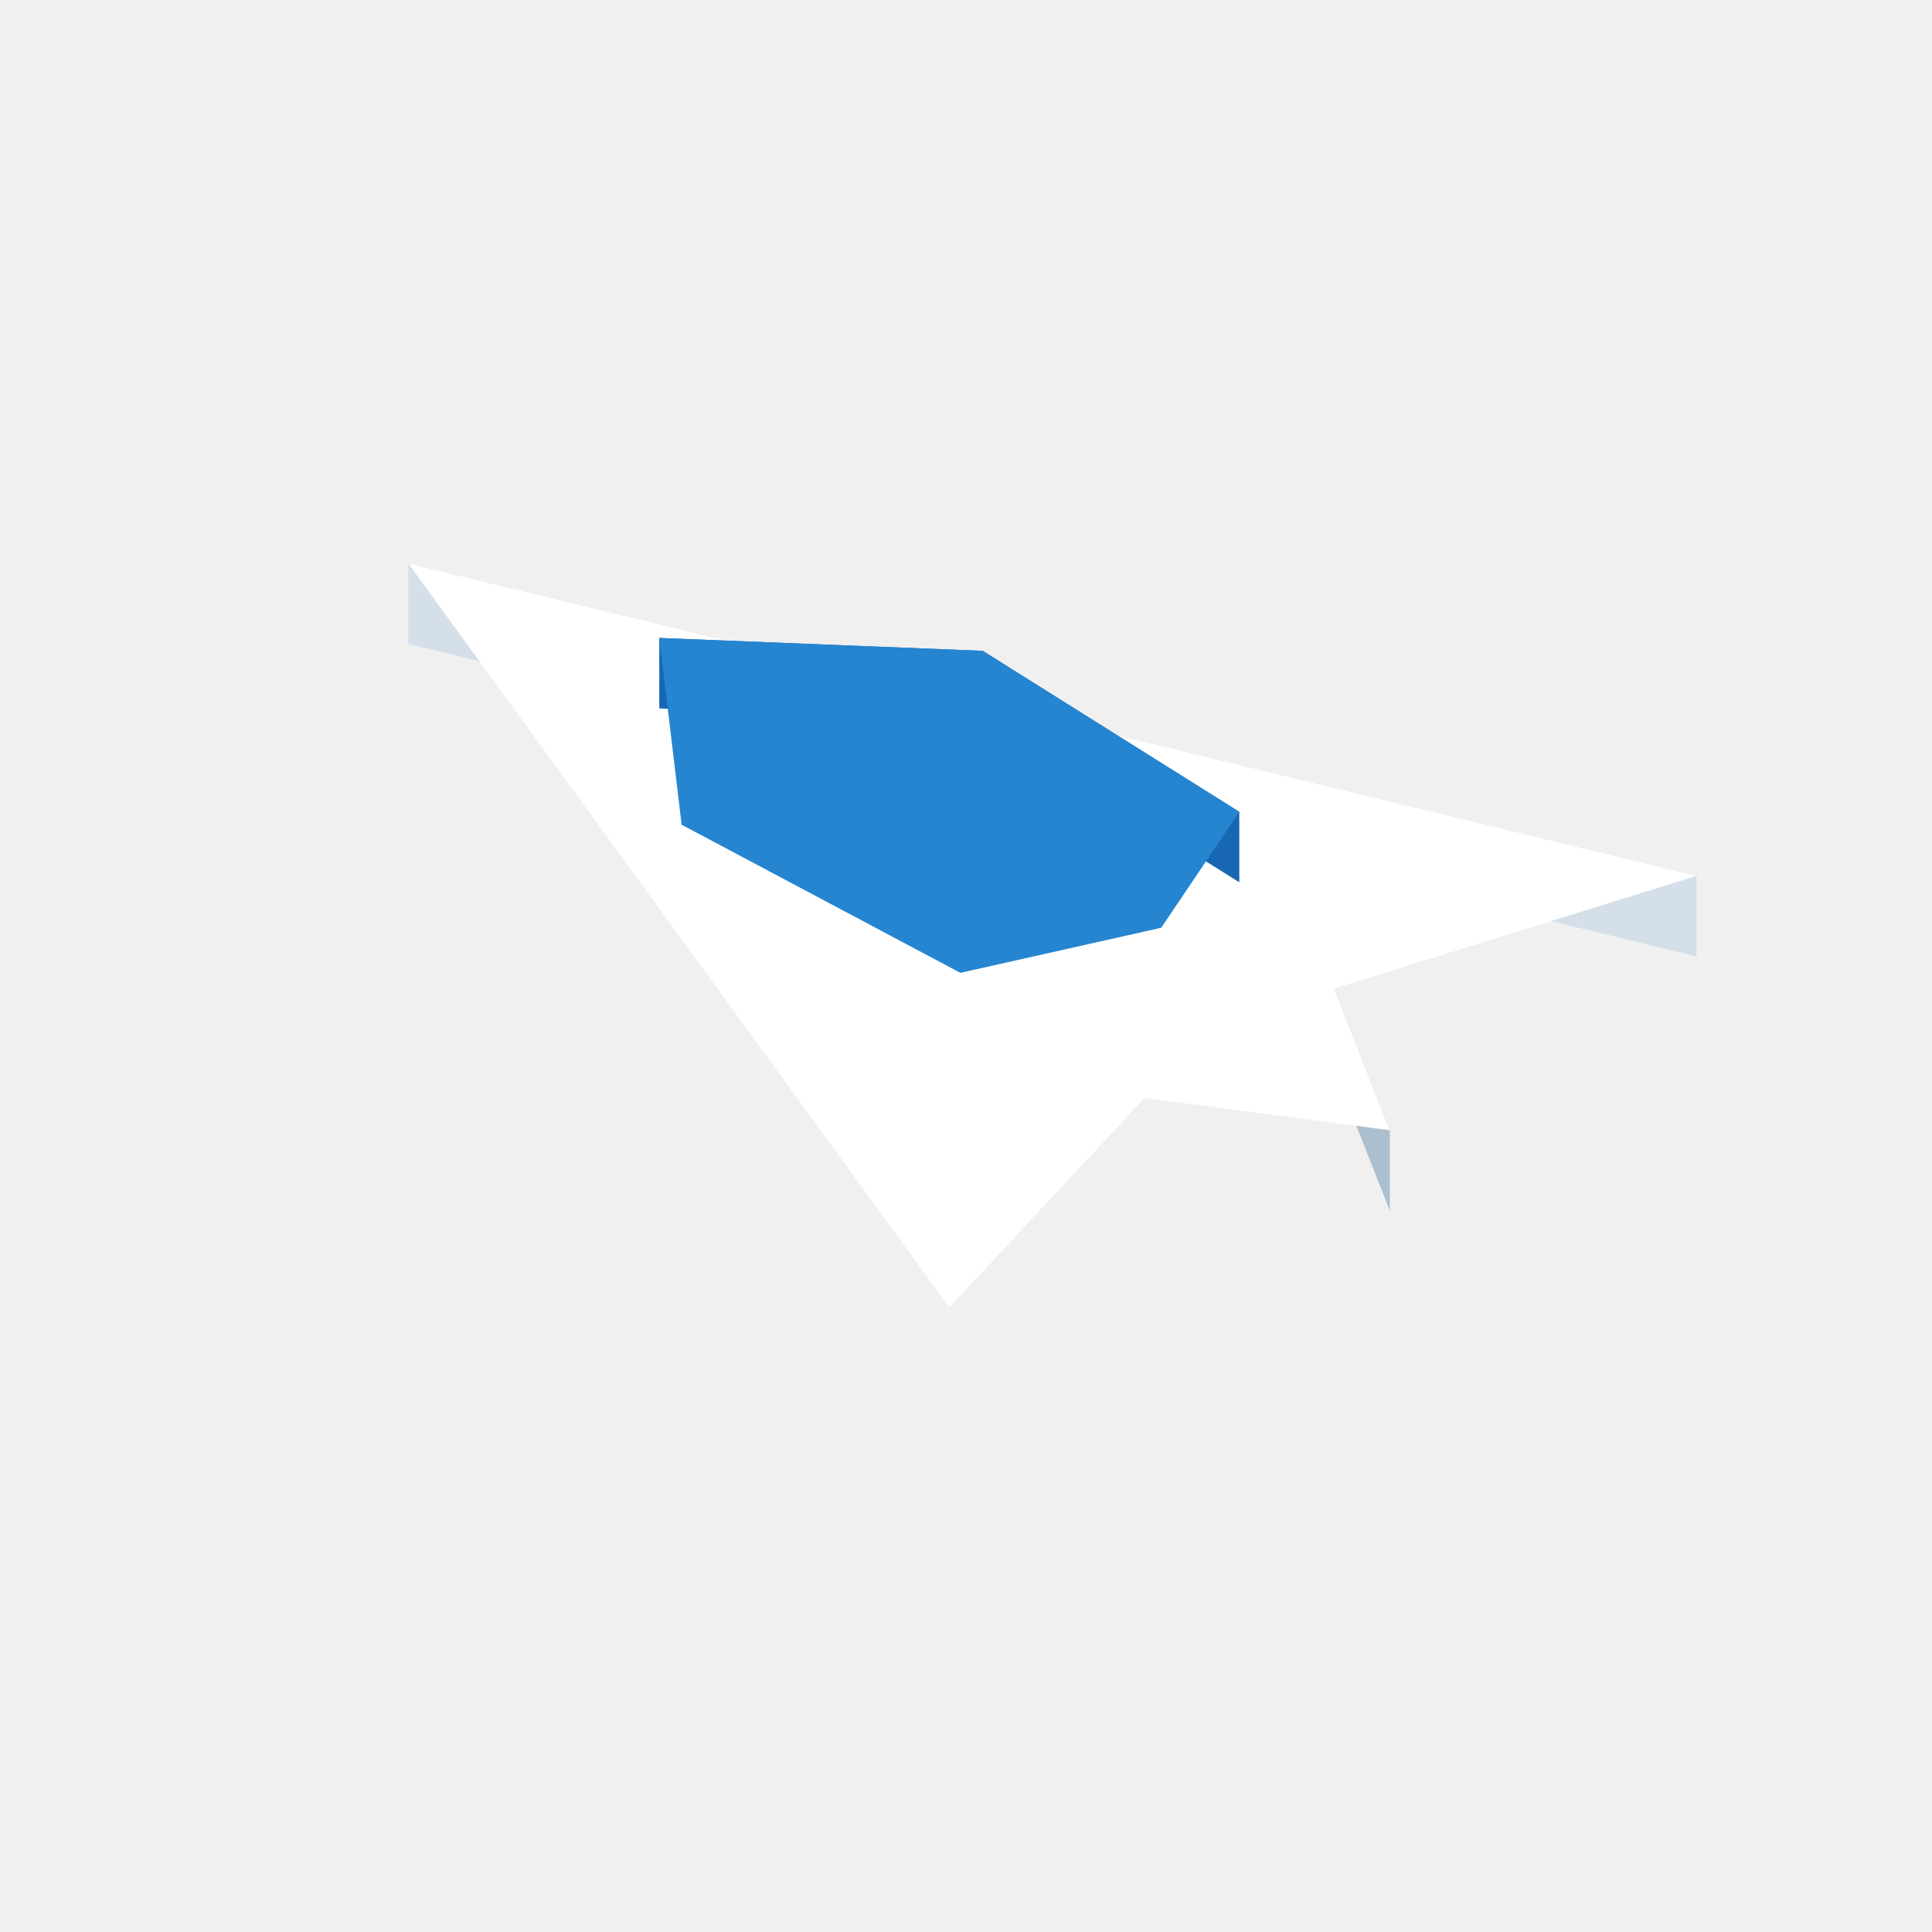
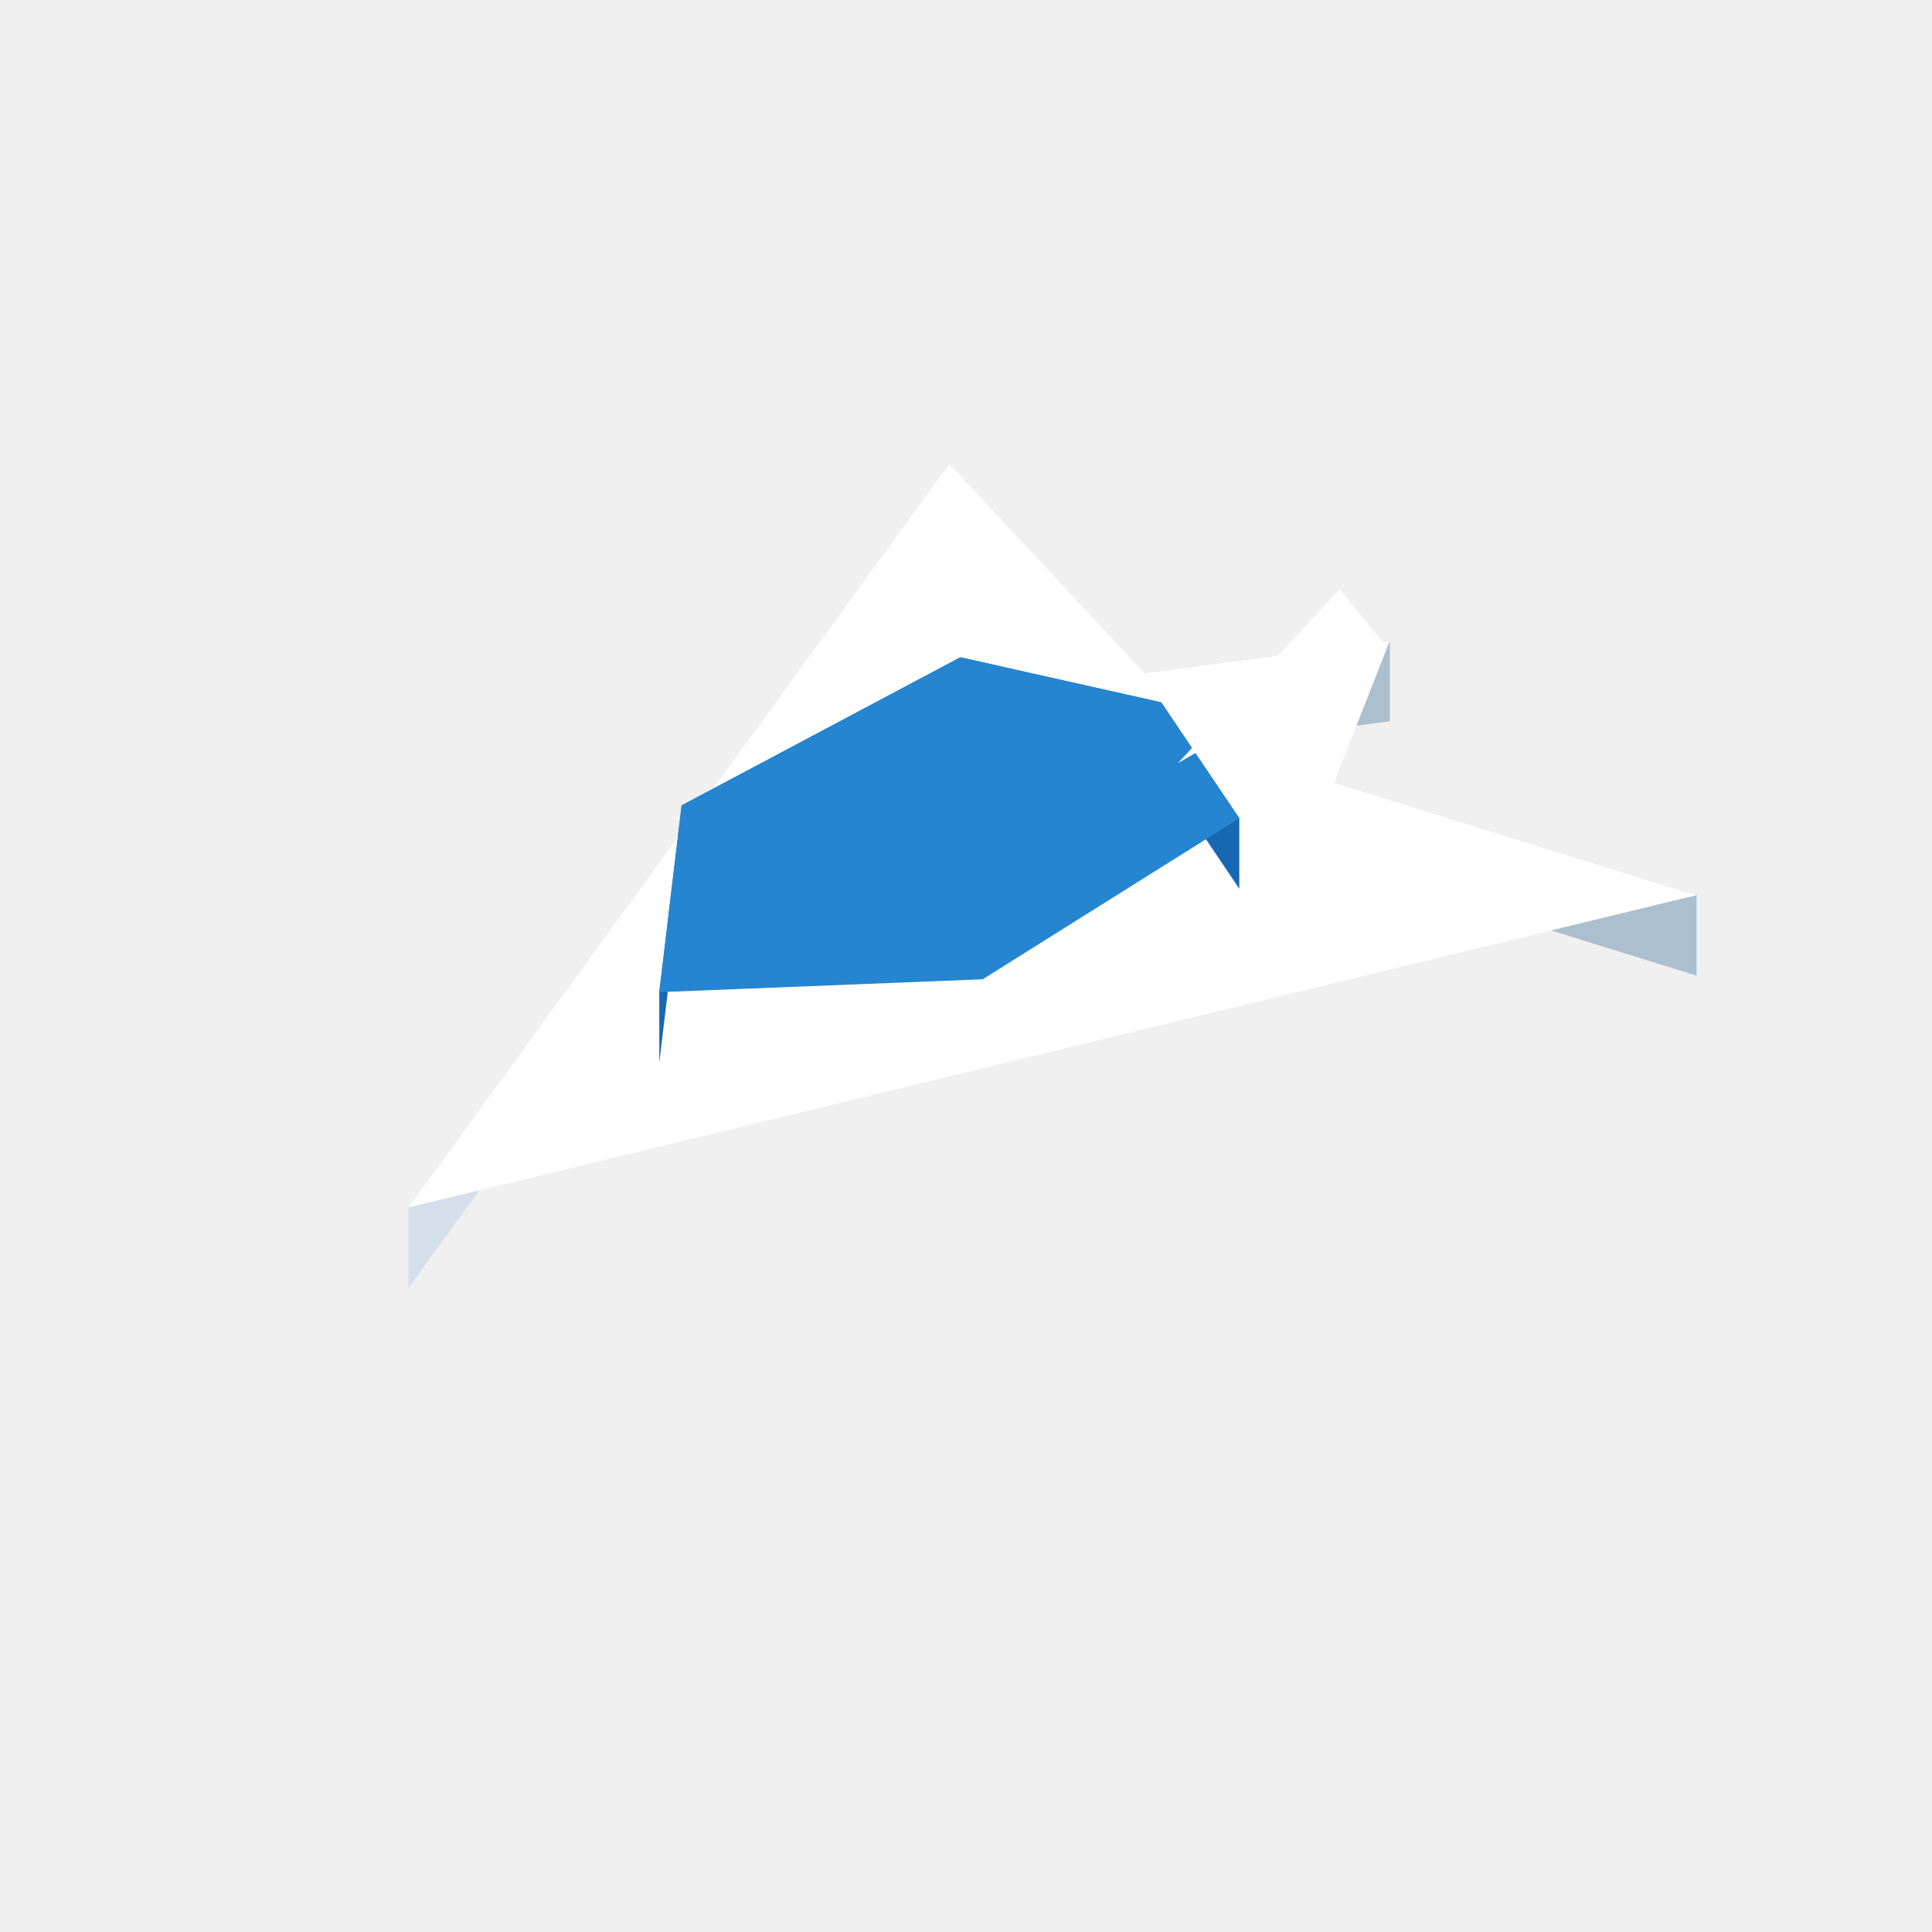
<svg xmlns="http://www.w3.org/2000/svg" width="96" height="96" viewBox="0 0 96 96">
-   <polygon fill="#abbfce" points="69.06,56.16 66.29,49.12 66.29,53.12 69.06,60.16" />
-   <polygon fill="#d4dfe9" points="84.30,43.52 20.29,28.00 20.29,32.00 84.30,47.52" />
-   <polygon fill="#ffffff" points="84.30,43.52 66.29,49.12 69.06,56.16 56.87,54.56 47.17,64.96 20.29,28.00" />
-   <polygon fill="#ffffff" points="58.53,50.08 68.78,56.00 66.57,50.72" />
-   <polygon fill="#1767b3" points="61.58,40.34 48.83,32.34 48.83,35.84 61.58,43.84" />
-   <polygon fill="#1767b3" points="48.83,32.34 32.76,31.70 32.76,35.20 48.83,35.84" />
-   <polygon fill="#2585d0" points="48.83,32.34 61.58,40.34 57.70,46.10 47.72,48.34 33.87,40.98 32.76,31.70" />
+   <polygon fill="#64caff" points="83.25,44.93 79.83,43.86 79.83,46.27 83.25,47.33" />
+   <polygon fill="#abbfce" points="84.30,44.48 66.29,38.88 66.29,42.88 84.30,48.48" />
+   <polygon fill="#d4dfe9" points="47.17,23.04 20.29,60.00 20.29,64.00 47.17,27.04" />
+   <polygon fill="#abbfce" points="69.06,31.84 56.87,33.44 56.87,37.44 69.06,35.84" />
+   <polygon fill="#d4dfe9" points="56.87,33.44 47.17,23.04 47.17,27.04 56.87,37.44" />
+   <polygon fill="#64caff" points="47.78,26.85 49.62,28.82 49.62,26.43 47.78,24.45" />
+   <polygon fill="#ffffff" points="47.17,23.04 56.87,33.44 69.06,31.84 66.29,38.88 84.30,44.48 20.29,60.00" />
+   <polygon fill="#1767b3" points="33.87,40.02 32.76,49.30 32.76,52.80 33.87,43.52" />
+   <polygon fill="#1767b3" points="61.58,40.66 57.70,34.90 57.70,38.40 61.58,44.16" />
+   <polygon fill="#1767b3" points="47.72,32.66 33.87,40.02 33.87,43.52 47.72,36.16" />
+   <polygon fill="#1767b3" points="57.70,34.90 47.72,32.66 47.72,36.16 57.70,38.40" />
+   <polygon fill="#2585d0" points="33.87,40.02 47.72,32.66 57.70,34.90 61.58,40.66 48.83,48.66 32.76,49.30" />
+   <polygon fill="#ffffff" points="58.53,37.92 68.78,32.00 66.57,29.28" />
</svg>
